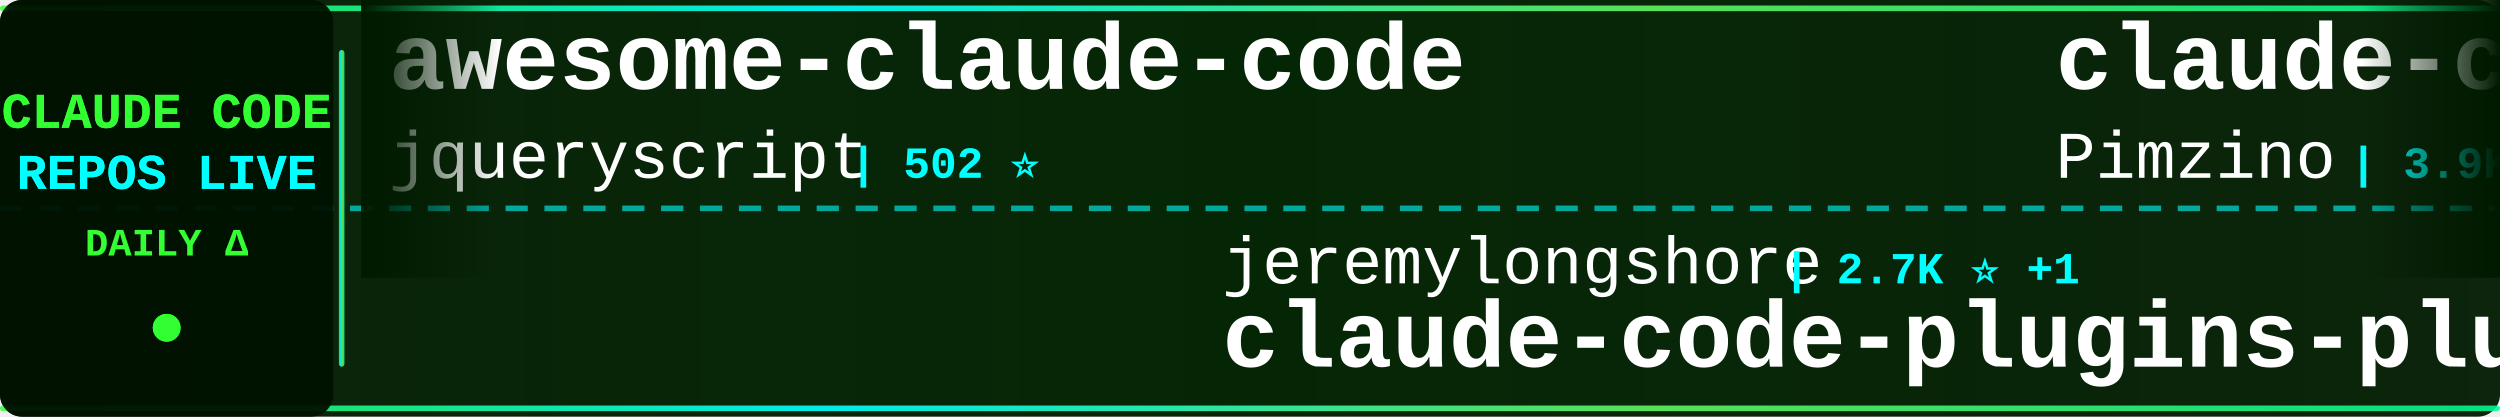
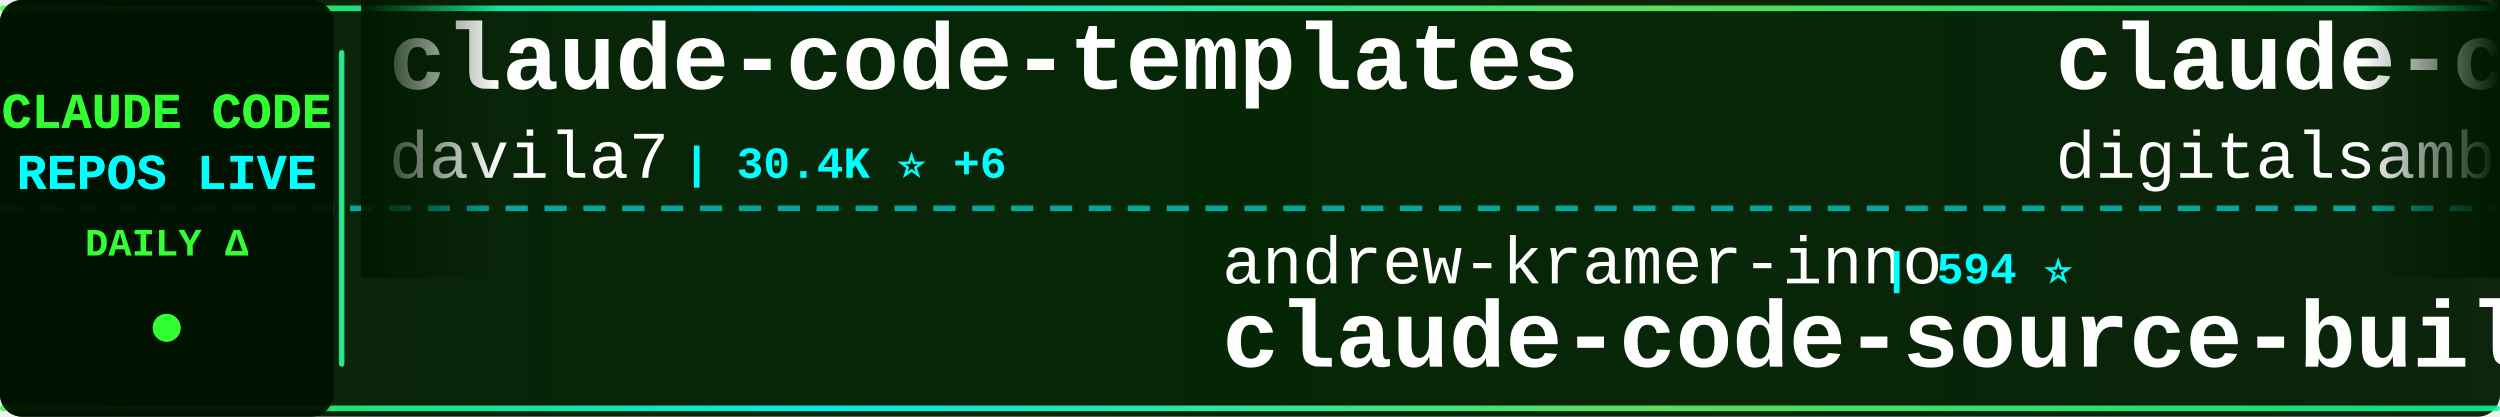
<svg xmlns="http://www.w3.org/2000/svg" width="900" height="150">
  <defs>
    <linearGradient id="tickerBg" x1="0%" y1="0%" x2="100%" y2="0%">
      <stop offset="0%" style="stop-color:#001a00;stop-opacity:0.95" />
      <stop offset="50%" style="stop-color:#002200;stop-opacity:0.98" />
      <stop offset="100%" style="stop-color:#001a00;stop-opacity:0.95" />
    </linearGradient>
    <linearGradient id="borderGrad" x1="0%" y1="0%" x2="100%" y2="0%">
      <stop offset="0%" style="stop-color:#33ff33;stop-opacity:0.85">
        <animate attributeName="stop-opacity" values="0.85;1;0.85" dur="2s" repeatCount="indefinite" />
      </stop>
      <stop offset="33%" style="stop-color:#00ffff;stop-opacity:0.9">
        <animate attributeName="stop-opacity" values="0.9;1;0.9" dur="2.2s" repeatCount="indefinite" />
      </stop>
      <stop offset="66%" style="stop-color:#66ff66;stop-opacity:0.85">
        <animate attributeName="stop-opacity" values="0.85;1;0.85" dur="1.8s" repeatCount="indefinite" />
      </stop>
      <stop offset="100%" style="stop-color:#00ff99;stop-opacity:0.85">
        <animate attributeName="stop-opacity" values="0.85;1;0.85" dur="2s" repeatCount="indefinite" />
      </stop>
    </linearGradient>
    <filter id="textGlow">
      <feGaussianBlur stdDeviation="0.1" result="coloredBlur" />
      <feMerge>
        <feMergeNode in="coloredBlur" />
        <feMergeNode in="SourceGraphic" />
      </feMerge>
    </filter>
    <filter id="metricGlow">
      <feGaussianBlur stdDeviation="0.2" result="coloredBlur" />
      <feMerge>
        <feMergeNode in="coloredBlur" />
        <feMergeNode in="SourceGraphic" />
      </feMerge>
    </filter>
    <linearGradient id="leftFade" x1="0%" y1="0%" x2="100%" y2="0%">
      <stop offset="0%" style="stop-color:#001a00;stop-opacity:1" />
      <stop offset="100%" style="stop-color:#001a00;stop-opacity:0" />
    </linearGradient>
    <linearGradient id="rightFade" x1="0%" y1="0%" x2="100%" y2="0%">
      <stop offset="0%" style="stop-color:#001a00;stop-opacity:0" />
      <stop offset="100%" style="stop-color:#001a00;stop-opacity:1" />
    </linearGradient>
  </defs>
  <rect width="900" height="150" fill="url(#tickerBg)" rx="8" />
  <rect x="0" y="2" width="900" height="2" fill="url(#borderGrad)" rx="1" />
  <rect x="0" y="146" width="900" height="2" fill="url(#borderGrad)" rx="1" />
  <line x1="0" y1="75" x2="900" y2="75" stroke="#00ffff" stroke-width="2" stroke-dasharray="8 6" opacity="0.6" />
  <rect x="0" y="0" width="120" height="150" fill="#001100" opacity="0.95" rx="8" />
  <text x="60" y="46" font-family="'Courier New', monospace" font-size="18" font-weight="bold" fill="#33ff33" text-anchor="middle" filter="url(#textGlow)">
    CLAUDE CODE
  </text>
  <text x="60" y="68" font-family="'Courier New', monospace" font-size="18" font-weight="bold" fill="#00ffff" text-anchor="middle" filter="url(#textGlow)">
    REPOS LIVE
  </text>
  <text x="60" y="92" font-family="'Courier New', monospace" font-size="14" font-weight="bold" fill="#33ff33" text-anchor="middle">
    DAILY Δ
  </text>
  <circle cx="60" cy="118" r="5" fill="#33ff33" filter="url(#metricGlow)">
    <animate attributeName="r" values="4;6;4" dur="1.5s" repeatCount="indefinite" />
    <animate attributeName="opacity" values="0.6;1;0.6" dur="1.5s" repeatCount="indefinite" />
  </circle>
  <rect x="122" y="18" width="2" height="114" fill="url(#borderGrad)" rx="1" />
  <clipPath id="tickerClip">
    <rect x="130" y="0" width="770" height="150" />
  </clipPath>
  <g clip-path="url(#tickerClip)">
    <g id="tickerItems">
      <animateTransform attributeName="transform" attributeType="XML" type="translate" from="0 0" to="-3000 0" dur="54s" repeatCount="indefinite" />
      <g transform="translate(0, 0)">
-         <text x="140" y="32" font-family="'Courier New', monospace" font-size="34" font-weight="bold" fill="#ffffff">awesome-claude-code</text>
-         <text x="140" y="64" font-family="'Courier New', monospace" font-size="24" font-weight="normal" fill="#ffffff" opacity="1.0">jqueryscript</text>
-         <text x="306" y="64" font-family="'Courier New', monospace" font-size="16" font-weight="bold" fill="#00ffff"> | 502 ⭐</text>
+         <text x="140" y="32" font-family="'Courier New', monospace" font-size="34" font-weight="bold" fill="#ffffff">claude-code-templates</text>
+         <text x="140" y="64" font-family="'Courier New', monospace" font-size="24" font-weight="normal" fill="#ffffff" opacity="1.0">davila7</text>
+         <text x="246" y="64" font-family="'Courier New', monospace" font-size="16" font-weight="bold" fill="#00ffff"> | 30.4K ⭐ +6</text>
      </g>
      <g transform="translate(300, 0)">
-         <text x="140" y="102" font-family="'Courier New', monospace" font-size="24" font-weight="normal" fill="#ffffff" opacity="1.0">jeremylongshore</text>
-         <text x="342" y="102" font-family="'Courier New', monospace" font-size="16" font-weight="bold" fill="#00ffff"> | 2.7K ⭐ +1</text>
-         <text x="140" y="132" font-family="'Courier New', monospace" font-size="34" font-weight="bold" fill="#ffffff">claude-code-plugins-plus...</text>
+         <text x="140" y="102" font-family="'Courier New', monospace" font-size="24" font-weight="normal" fill="#ffffff" opacity="1.0">andrew-kramer-inno</text>
+         <text x="378" y="102" font-family="'Courier New', monospace" font-size="16" font-weight="bold" fill="#00ffff"> | 594 ⭐</text>
+         <text x="140" y="132" font-family="'Courier New', monospace" font-size="34" font-weight="bold" fill="#ffffff">claude-code-source-build</text>
      </g>
      <g transform="translate(600, 0)">
-         <text x="140" y="32" font-family="'Courier New', monospace" font-size="34" font-weight="bold" fill="#ffffff">claude-code-spec-workflo...</text>
-         <text x="140" y="64" font-family="'Courier New', monospace" font-size="24" font-weight="normal" fill="#ffffff" opacity="1.0">Pimzino</text>
-         <text x="246" y="64" font-family="'Courier New', monospace" font-size="16" font-weight="bold" fill="#00ffff"> | 3.9K ⭐</text>
+         <text x="140" y="32" font-family="'Courier New', monospace" font-size="34" font-weight="bold" fill="#ffffff">claude-code-video-toolki...</text>
+         <text x="140" y="64" font-family="'Courier New', monospace" font-size="24" font-weight="normal" fill="#ffffff" opacity="1.0">digitalsamba</text>
+         <text x="306" y="64" font-family="'Courier New', monospace" font-size="16" font-weight="bold" fill="#00ffff"> | 2.0K ⭐ +1</text>
      </g>
      <g transform="translate(900, 0)">
-         <text x="140" y="102" font-family="'Courier New', monospace" font-size="24" font-weight="normal" fill="#ffffff" opacity="1.0">affaan-m</text>
-         <text x="258" y="102" font-family="'Courier New', monospace" font-size="16" font-weight="bold" fill="#00ffff"> | 242.4K ⭐ +56</text>
-         <text x="140" y="132" font-family="'Courier New', monospace" font-size="34" font-weight="bold" fill="#ffffff">ECC</text>
+         <text x="140" y="102" font-family="'Courier New', monospace" font-size="24" font-weight="normal" fill="#ffffff" opacity="1.0">1rgs</text>
+         <text x="210" y="102" font-family="'Courier New', monospace" font-size="16" font-weight="bold" fill="#00ffff"> | 3.7K ⭐</text>
+         <text x="140" y="132" font-family="'Courier New', monospace" font-size="34" font-weight="bold" fill="#ffffff">claude-code-proxy</text>
      </g>
      <g transform="translate(1200, 0)">
-         <text x="140" y="32" font-family="'Courier New', monospace" font-size="34" font-weight="bold" fill="#ffffff">awesome-claude-code-plug...</text>
-         <text x="140" y="64" font-family="'Courier New', monospace" font-size="24" font-weight="normal" fill="#ffffff" opacity="1.0">ccplugins</text>
-         <text x="270" y="64" font-family="'Courier New', monospace" font-size="16" font-weight="bold" fill="#00ffff"> | 922 ⭐</text>
+         <text x="140" y="32" font-family="'Courier New', monospace" font-size="34" font-weight="bold" fill="#ffffff">free-claude-code</text>
+         <text x="140" y="64" font-family="'Courier New', monospace" font-size="24" font-weight="normal" fill="#ffffff" opacity="1.0">Alishahryar1</text>
+         <text x="306" y="64" font-family="'Courier New', monospace" font-size="16" font-weight="bold" fill="#00ffff"> | 47.7K ⭐ +99</text>
      </g>
      <g transform="translate(1500, 0)">
-         <text x="140" y="102" font-family="'Courier New', monospace" font-size="24" font-weight="normal" fill="#ffffff" opacity="1.0">https-deeplearning-ai</text>
-         <text x="414" y="102" font-family="'Courier New', monospace" font-size="16" font-weight="bold" fill="#00ffff"> | 544 ⭐</text>
-         <text x="140" y="132" font-family="'Courier New', monospace" font-size="34" font-weight="bold" fill="#ffffff">sc-claude-code-files</text>
+         <text x="140" y="102" font-family="'Courier New', monospace" font-size="24" font-weight="normal" fill="#ffffff" opacity="1.0">Cranot</text>
+         <text x="234" y="102" font-family="'Courier New', monospace" font-size="16" font-weight="bold" fill="#00ffff"> | 2.9K ⭐</text>
+         <text x="140" y="132" font-family="'Courier New', monospace" font-size="34" font-weight="bold" fill="#ffffff">claude-code-guide</text>
      </g>
      <g transform="translate(1800, 0)">
-         <text x="140" y="32" font-family="'Courier New', monospace" font-size="34" font-weight="bold" fill="#ffffff">claude-code-showcase</text>
-         <text x="140" y="64" font-family="'Courier New', monospace" font-size="24" font-weight="normal" fill="#ffffff" opacity="1.0">ChrisWiles</text>
-         <text x="282" y="64" font-family="'Courier New', monospace" font-size="16" font-weight="bold" fill="#00ffff"> | 6.0K ⭐ -1</text>
+         <text x="140" y="32" font-family="'Courier New', monospace" font-size="34" font-weight="bold" fill="#ffffff">claude-coder</text>
+         <text x="140" y="64" font-family="'Courier New', monospace" font-size="24" font-weight="normal" fill="#ffffff" opacity="1.0">kodu-ai</text>
+         <text x="246" y="64" font-family="'Courier New', monospace" font-size="16" font-weight="bold" fill="#00ffff"> | 5.2K ⭐</text>
      </g>
      <g transform="translate(2100, 0)">
-         <text x="140" y="102" font-family="'Courier New', monospace" font-size="24" font-weight="normal" fill="#ffffff" opacity="1.0">Yeachan-Heo</text>
-         <text x="294" y="102" font-family="'Courier New', monospace" font-size="16" font-weight="bold" fill="#00ffff"> | 38.8K ⭐ +3</text>
-         <text x="140" y="132" font-family="'Courier New', monospace" font-size="34" font-weight="bold" fill="#ffffff">oh-my-claudecode</text>
+         <text x="140" y="102" font-family="'Courier New', monospace" font-size="24" font-weight="normal" fill="#ffffff" opacity="1.0">KPR111</text>
+         <text x="234" y="102" font-family="'Courier New', monospace" font-size="16" font-weight="bold" fill="#00ffff"> | 18 ⭐</text>
+         <text x="140" y="132" font-family="'Courier New', monospace" font-size="34" font-weight="bold" fill="#ffffff">Claude-Code</text>
      </g>
      <g transform="translate(2400, 0)">
-         <text x="140" y="32" font-family="'Courier New', monospace" font-size="34" font-weight="bold" fill="#ffffff">pi-vs-claude-code</text>
-         <text x="140" y="64" font-family="'Courier New', monospace" font-size="24" font-weight="normal" fill="#ffffff" opacity="1.0">disler</text>
-         <text x="234" y="64" font-family="'Courier New', monospace" font-size="16" font-weight="bold" fill="#00ffff"> | 1.6K ⭐ +1</text>
+         <text x="140" y="32" font-family="'Courier New', monospace" font-size="34" font-weight="bold" fill="#ffffff">claude_codex_bridge</text>
+         <text x="140" y="64" font-family="'Courier New', monospace" font-size="24" font-weight="normal" fill="#ffffff" opacity="1.0">SeemSeam</text>
+         <text x="258" y="64" font-family="'Courier New', monospace" font-size="16" font-weight="bold" fill="#00ffff"> | 3.4K ⭐</text>
      </g>
      <g transform="translate(2700, 0)">
-         <text x="140" y="102" font-family="'Courier New', monospace" font-size="24" font-weight="normal" fill="#ffffff" opacity="1.0">VoltAgent</text>
-         <text x="270" y="102" font-family="'Courier New', monospace" font-size="16" font-weight="bold" fill="#00ffff"> | 24.6K ⭐ +5</text>
-         <text x="140" y="132" font-family="'Courier New', monospace" font-size="34" font-weight="bold" fill="#ffffff">awesome-claude-code-suba...</text>
+         <text x="140" y="102" font-family="'Courier New', monospace" font-size="24" font-weight="normal" fill="#ffffff" opacity="1.0">Windy3f3f3f3f</text>
+         <text x="318" y="102" font-family="'Courier New', monospace" font-size="16" font-weight="bold" fill="#00ffff"> | 3.5K ⭐ +1</text>
+         <text x="140" y="132" font-family="'Courier New', monospace" font-size="34" font-weight="bold" fill="#ffffff">how-claude-code-works</text>
      </g>
      <g transform="translate(3000, 0)">
-         <text x="140" y="32" font-family="'Courier New', monospace" font-size="34" font-weight="bold" fill="#ffffff">awesome-claude-code</text>
-         <text x="140" y="64" font-family="'Courier New', monospace" font-size="24" font-weight="normal" fill="#ffffff" opacity="1.0">jqueryscript</text>
-         <text x="306" y="64" font-family="'Courier New', monospace" font-size="16" font-weight="bold" fill="#00ffff"> | 502 ⭐</text>
+         <text x="140" y="32" font-family="'Courier New', monospace" font-size="34" font-weight="bold" fill="#ffffff">claude-code-templates</text>
+         <text x="140" y="64" font-family="'Courier New', monospace" font-size="24" font-weight="normal" fill="#ffffff" opacity="1.0">davila7</text>
+         <text x="246" y="64" font-family="'Courier New', monospace" font-size="16" font-weight="bold" fill="#00ffff"> | 30.4K ⭐ +6</text>
      </g>
      <g transform="translate(3300, 0)">
-         <text x="140" y="102" font-family="'Courier New', monospace" font-size="24" font-weight="normal" fill="#ffffff" opacity="1.0">jeremylongshore</text>
-         <text x="342" y="102" font-family="'Courier New', monospace" font-size="16" font-weight="bold" fill="#00ffff"> | 2.7K ⭐ +1</text>
-         <text x="140" y="132" font-family="'Courier New', monospace" font-size="34" font-weight="bold" fill="#ffffff">claude-code-plugins-plus...</text>
+         <text x="140" y="102" font-family="'Courier New', monospace" font-size="24" font-weight="normal" fill="#ffffff" opacity="1.0">andrew-kramer-inno</text>
+         <text x="378" y="102" font-family="'Courier New', monospace" font-size="16" font-weight="bold" fill="#00ffff"> | 594 ⭐</text>
+         <text x="140" y="132" font-family="'Courier New', monospace" font-size="34" font-weight="bold" fill="#ffffff">claude-code-source-build</text>
      </g>
      <g transform="translate(3600, 0)">
-         <text x="140" y="32" font-family="'Courier New', monospace" font-size="34" font-weight="bold" fill="#ffffff">claude-code-spec-workflo...</text>
-         <text x="140" y="64" font-family="'Courier New', monospace" font-size="24" font-weight="normal" fill="#ffffff" opacity="1.0">Pimzino</text>
-         <text x="246" y="64" font-family="'Courier New', monospace" font-size="16" font-weight="bold" fill="#00ffff"> | 3.9K ⭐</text>
+         <text x="140" y="32" font-family="'Courier New', monospace" font-size="34" font-weight="bold" fill="#ffffff">claude-code-video-toolki...</text>
+         <text x="140" y="64" font-family="'Courier New', monospace" font-size="24" font-weight="normal" fill="#ffffff" opacity="1.0">digitalsamba</text>
+         <text x="306" y="64" font-family="'Courier New', monospace" font-size="16" font-weight="bold" fill="#00ffff"> | 2.0K ⭐ +1</text>
      </g>
      <g transform="translate(3900, 0)">
-         <text x="140" y="102" font-family="'Courier New', monospace" font-size="24" font-weight="normal" fill="#ffffff" opacity="1.0">affaan-m</text>
-         <text x="258" y="102" font-family="'Courier New', monospace" font-size="16" font-weight="bold" fill="#00ffff"> | 242.4K ⭐ +56</text>
-         <text x="140" y="132" font-family="'Courier New', monospace" font-size="34" font-weight="bold" fill="#ffffff">ECC</text>
+         <text x="140" y="102" font-family="'Courier New', monospace" font-size="24" font-weight="normal" fill="#ffffff" opacity="1.0">1rgs</text>
+         <text x="210" y="102" font-family="'Courier New', monospace" font-size="16" font-weight="bold" fill="#00ffff"> | 3.7K ⭐</text>
+         <text x="140" y="132" font-family="'Courier New', monospace" font-size="34" font-weight="bold" fill="#ffffff">claude-code-proxy</text>
      </g>
    </g>
  </g>
  <rect x="130" y="0" width="50" height="100" fill="url(#leftFade)" />
  <rect x="850" y="0" width="50" height="100" fill="url(#rightFade)" />
</svg>
